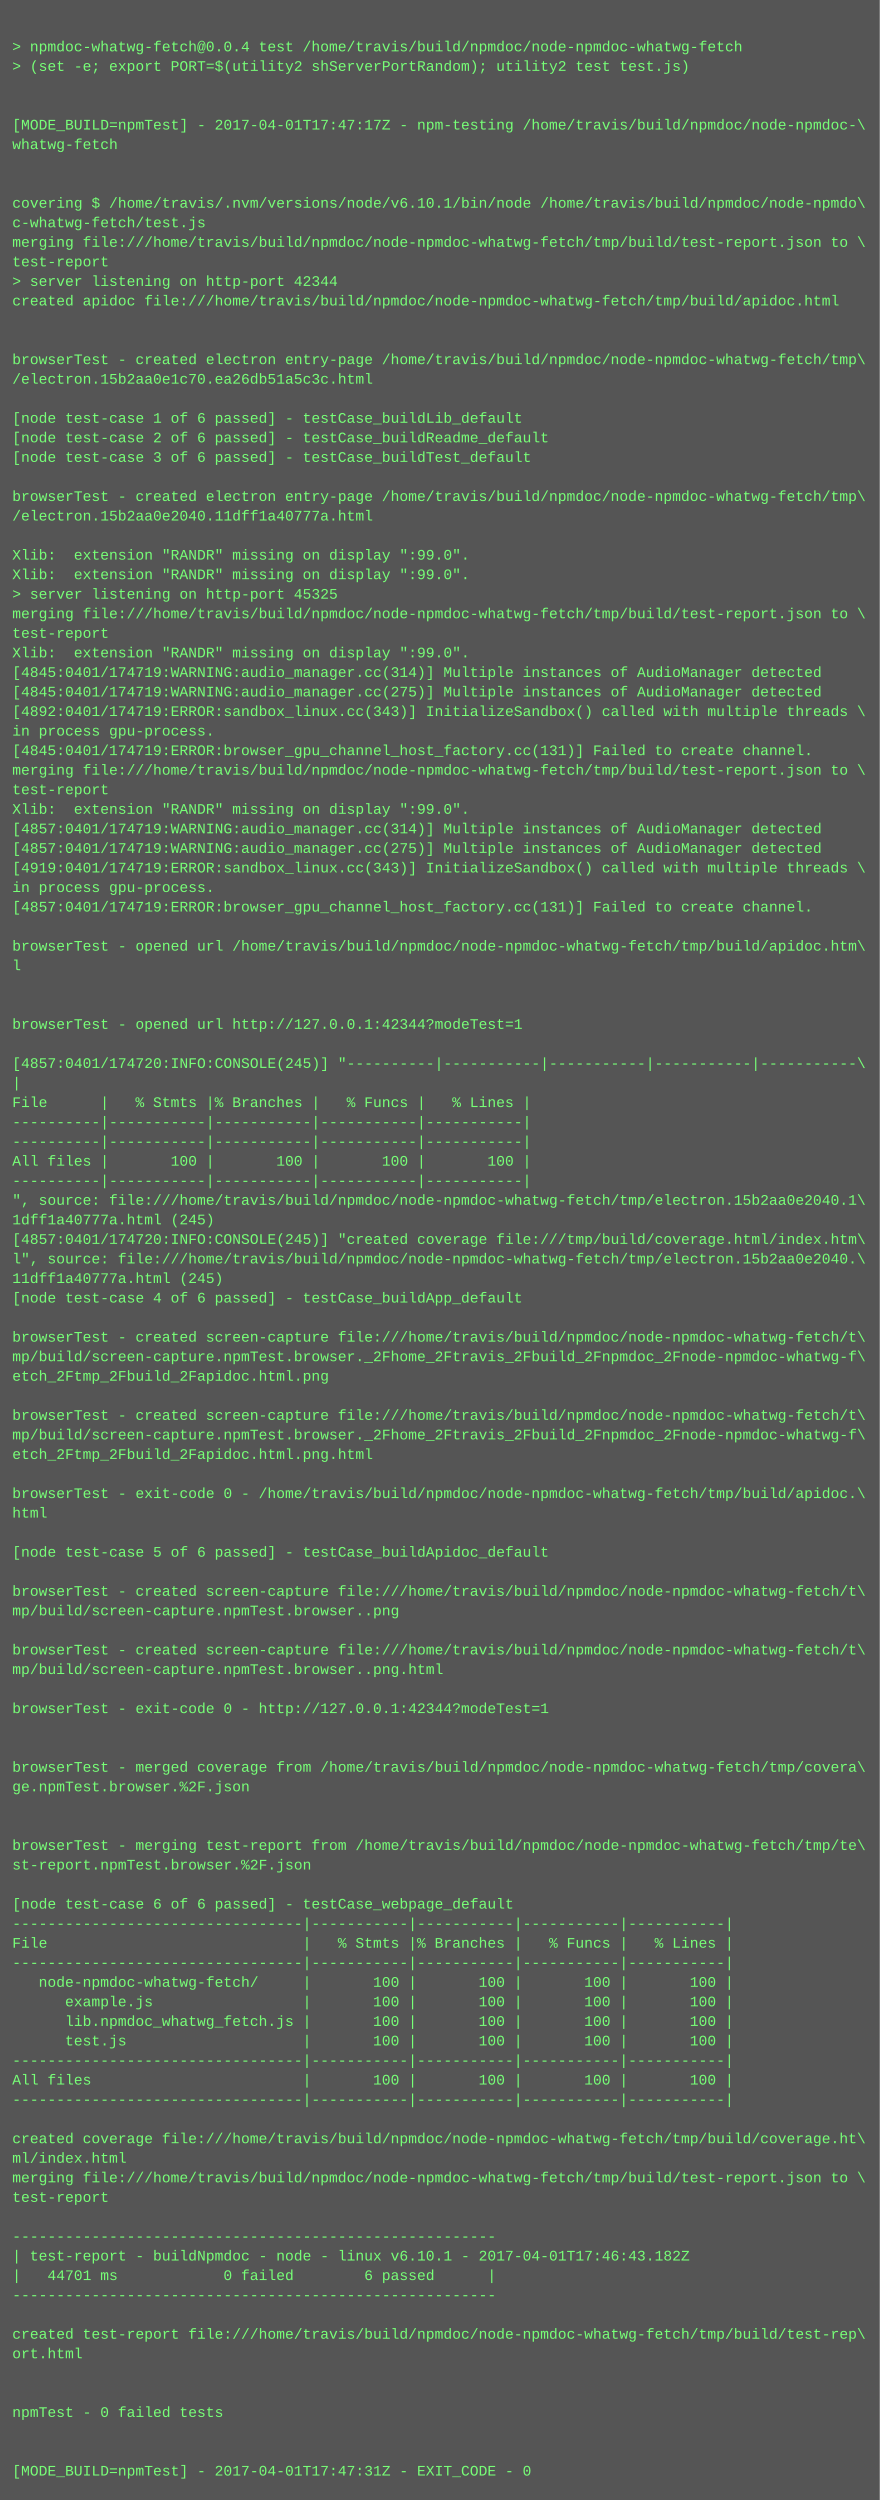
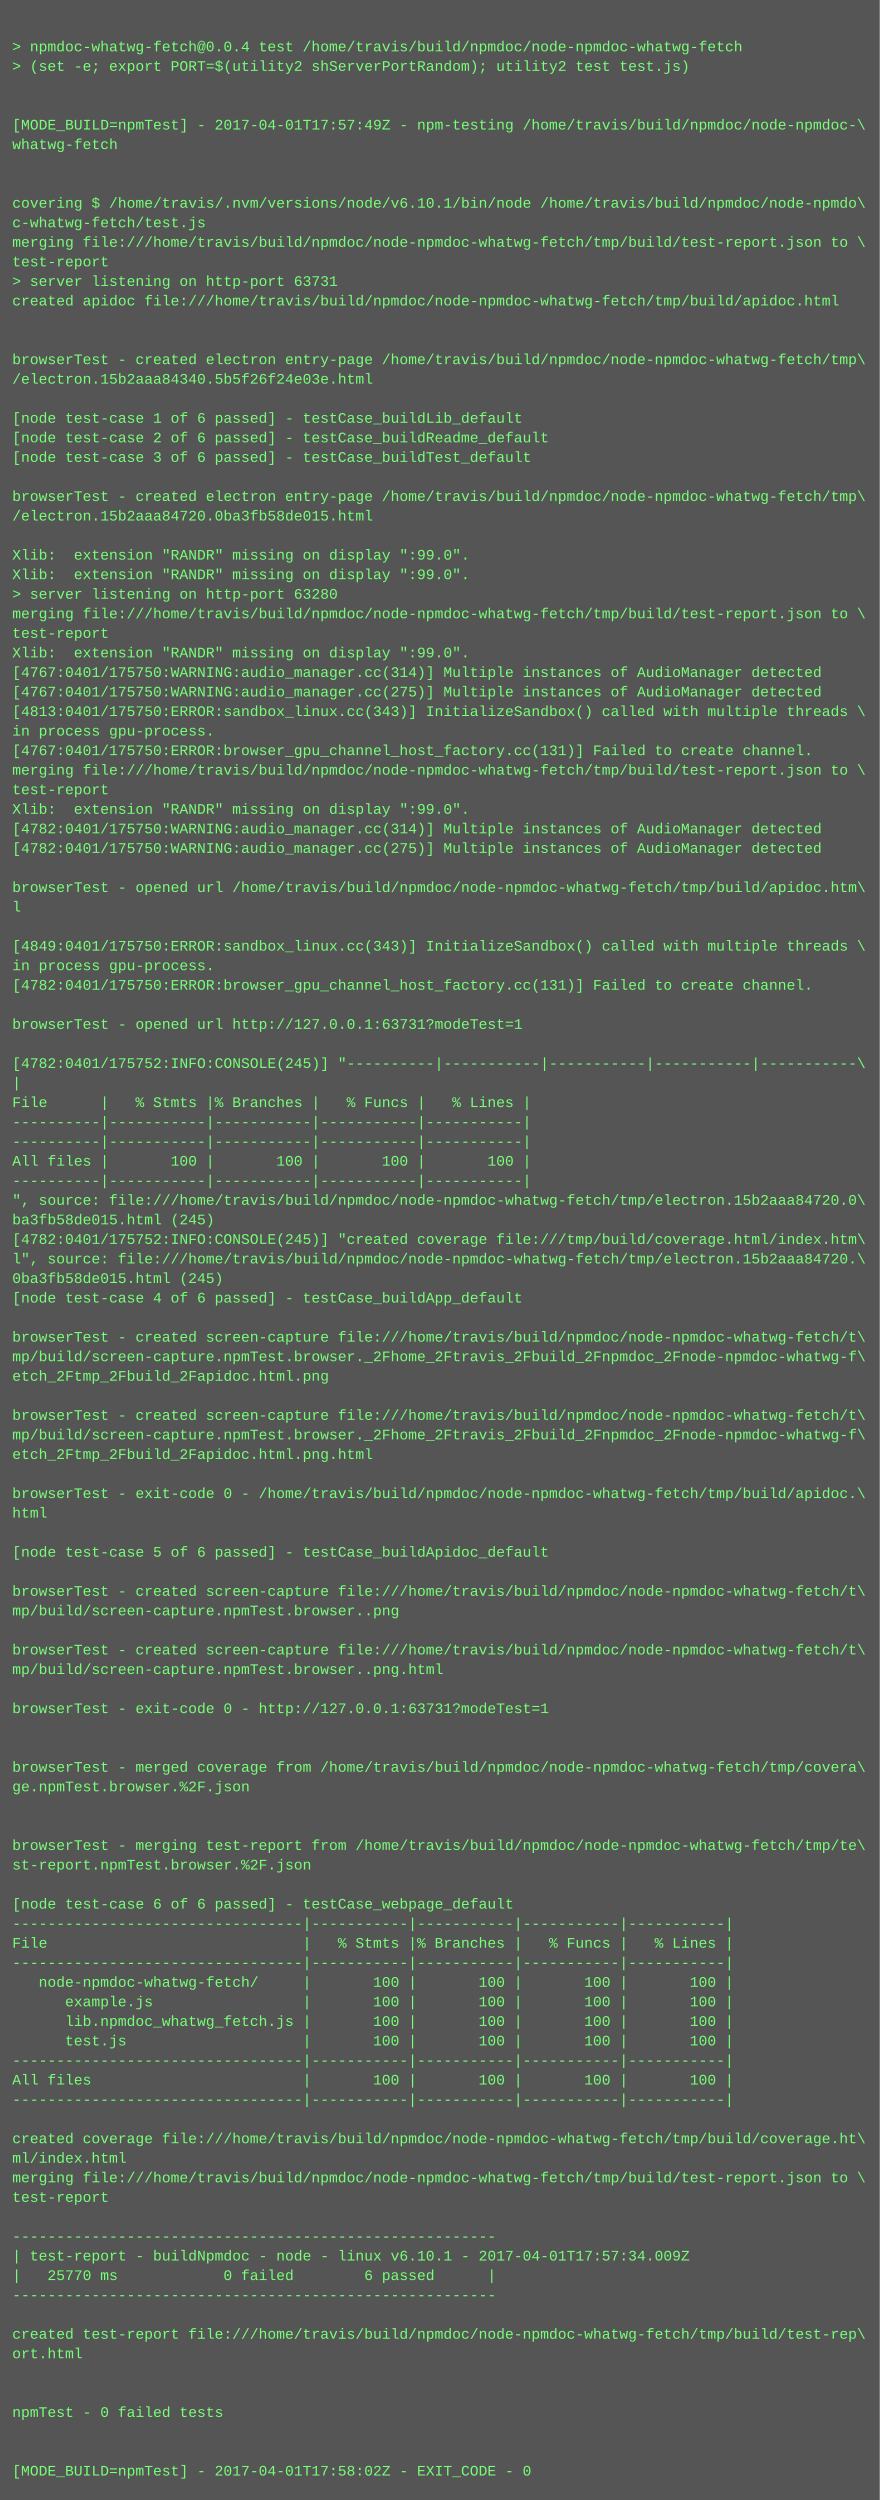
<svg xmlns="http://www.w3.org/2000/svg" height="2046" width="720">
  <rect height="2046" fill="#555" width="720" />
  <text fill="#7f7" font-family="Courier New" font-size="12" xml:space="preserve">
    <tspan x="10" y="26" />
    <tspan x="10" y="42">&gt; npmdoc-whatwg-fetch@0.0.4 test /home/travis/build/npmdoc/node-npmdoc-whatwg-fetch</tspan>
    <tspan x="10" y="58">&gt; (set -e; export PORT=$(utility2 shServerPortRandom); utility2 test test.js)</tspan>
    <tspan x="10" y="74" />
    <tspan x="10" y="90" />
-     <tspan x="10" y="106">[MODE_BUILD=npmTest] - 2017-04-01T17:47:17Z - npm-testing /home/travis/build/npmdoc/node-npmdoc-\</tspan>
+     <tspan x="10" y="106">[MODE_BUILD=npmTest] - 2017-04-01T17:57:49Z - npm-testing /home/travis/build/npmdoc/node-npmdoc-\</tspan>
    <tspan x="10" y="122">whatwg-fetch</tspan>
    <tspan x="10" y="138" />
    <tspan x="10" y="154" />
    <tspan x="10" y="170">covering $ /home/travis/.nvm/versions/node/v6.10.1/bin/node /home/travis/build/npmdoc/node-npmdo\</tspan>
    <tspan x="10" y="186">c-whatwg-fetch/test.js</tspan>
    <tspan x="10" y="202">merging file:///home/travis/build/npmdoc/node-npmdoc-whatwg-fetch/tmp/build/test-report.json to \</tspan>
    <tspan x="10" y="218">test-report</tspan>
-     <tspan x="10" y="234">&gt; server listening on http-port 42344</tspan>
+     <tspan x="10" y="234">&gt; server listening on http-port 63731</tspan>
    <tspan x="10" y="250">created apidoc file:///home/travis/build/npmdoc/node-npmdoc-whatwg-fetch/tmp/build/apidoc.html</tspan>
    <tspan x="10" y="266" />
    <tspan x="10" y="282" />
    <tspan x="10" y="298">browserTest - created electron entry-page /home/travis/build/npmdoc/node-npmdoc-whatwg-fetch/tmp\</tspan>
-     <tspan x="10" y="314">/electron.15b2aa0e1c70.ea26db51a5c3c.html</tspan>
+     <tspan x="10" y="314">/electron.15b2aaa84340.5b5f26f24e03e.html</tspan>
    <tspan x="10" y="330" />
    <tspan x="10" y="346">[node test-case 1 of 6 passed] - testCase_buildLib_default</tspan>
    <tspan x="10" y="362">[node test-case 2 of 6 passed] - testCase_buildReadme_default</tspan>
    <tspan x="10" y="378">[node test-case 3 of 6 passed] - testCase_buildTest_default</tspan>
    <tspan x="10" y="394" />
    <tspan x="10" y="410">browserTest - created electron entry-page /home/travis/build/npmdoc/node-npmdoc-whatwg-fetch/tmp\</tspan>
-     <tspan x="10" y="426">/electron.15b2aa0e2040.11dff1a40777a.html</tspan>
+     <tspan x="10" y="426">/electron.15b2aaa84720.0ba3fb58de015.html</tspan>
    <tspan x="10" y="442" />
    <tspan x="10" y="458">Xlib:  extension "RANDR" missing on display ":99.0".</tspan>
    <tspan x="10" y="474">Xlib:  extension "RANDR" missing on display ":99.0".</tspan>
-     <tspan x="10" y="490">&gt; server listening on http-port 45325</tspan>
+     <tspan x="10" y="490">&gt; server listening on http-port 63280</tspan>
    <tspan x="10" y="506">merging file:///home/travis/build/npmdoc/node-npmdoc-whatwg-fetch/tmp/build/test-report.json to \</tspan>
    <tspan x="10" y="522">test-report</tspan>
    <tspan x="10" y="538">Xlib:  extension "RANDR" missing on display ":99.0".</tspan>
-     <tspan x="10" y="554">[4845:0401/174719:WARNING:audio_manager.cc(314)] Multiple instances of AudioManager detected</tspan>
-     <tspan x="10" y="570">[4845:0401/174719:WARNING:audio_manager.cc(275)] Multiple instances of AudioManager detected</tspan>
-     <tspan x="10" y="586">[4892:0401/174719:ERROR:sandbox_linux.cc(343)] InitializeSandbox() called with multiple threads \</tspan>
+     <tspan x="10" y="554">[4767:0401/175750:WARNING:audio_manager.cc(314)] Multiple instances of AudioManager detected</tspan>
+     <tspan x="10" y="570">[4767:0401/175750:WARNING:audio_manager.cc(275)] Multiple instances of AudioManager detected</tspan>
+     <tspan x="10" y="586">[4813:0401/175750:ERROR:sandbox_linux.cc(343)] InitializeSandbox() called with multiple threads \</tspan>
    <tspan x="10" y="602">in process gpu-process. </tspan>
-     <tspan x="10" y="618">[4845:0401/174719:ERROR:browser_gpu_channel_host_factory.cc(131)] Failed to create channel.</tspan>
+     <tspan x="10" y="618">[4767:0401/175750:ERROR:browser_gpu_channel_host_factory.cc(131)] Failed to create channel.</tspan>
    <tspan x="10" y="634">merging file:///home/travis/build/npmdoc/node-npmdoc-whatwg-fetch/tmp/build/test-report.json to \</tspan>
    <tspan x="10" y="650">test-report</tspan>
    <tspan x="10" y="666">Xlib:  extension "RANDR" missing on display ":99.0".</tspan>
-     <tspan x="10" y="682">[4857:0401/174719:WARNING:audio_manager.cc(314)] Multiple instances of AudioManager detected</tspan>
-     <tspan x="10" y="698">[4857:0401/174719:WARNING:audio_manager.cc(275)] Multiple instances of AudioManager detected</tspan>
-     <tspan x="10" y="714">[4919:0401/174719:ERROR:sandbox_linux.cc(343)] InitializeSandbox() called with multiple threads \</tspan>
-     <tspan x="10" y="730">in process gpu-process. </tspan>
-     <tspan x="10" y="746">[4857:0401/174719:ERROR:browser_gpu_channel_host_factory.cc(131)] Failed to create channel.</tspan>
+     <tspan x="10" y="682">[4782:0401/175750:WARNING:audio_manager.cc(314)] Multiple instances of AudioManager detected</tspan>
+     <tspan x="10" y="698">[4782:0401/175750:WARNING:audio_manager.cc(275)] Multiple instances of AudioManager detected</tspan>
+     <tspan x="10" y="714" />
+     <tspan x="10" y="730">browserTest - opened url /home/travis/build/npmdoc/node-npmdoc-whatwg-fetch/tmp/build/apidoc.htm\</tspan>
+     <tspan x="10" y="746">l</tspan>
    <tspan x="10" y="762" />
-     <tspan x="10" y="778">browserTest - opened url /home/travis/build/npmdoc/node-npmdoc-whatwg-fetch/tmp/build/apidoc.htm\</tspan>
-     <tspan x="10" y="794">l</tspan>
-     <tspan x="10" y="810" />
+     <tspan x="10" y="778">[4849:0401/175750:ERROR:sandbox_linux.cc(343)] InitializeSandbox() called with multiple threads \</tspan>
+     <tspan x="10" y="794">in process gpu-process. </tspan>
+     <tspan x="10" y="810">[4782:0401/175750:ERROR:browser_gpu_channel_host_factory.cc(131)] Failed to create channel.</tspan>
    <tspan x="10" y="826" />
-     <tspan x="10" y="842">browserTest - opened url http://127.0.0.1:42344?modeTest=1</tspan>
+     <tspan x="10" y="842">browserTest - opened url http://127.0.0.1:63731?modeTest=1</tspan>
    <tspan x="10" y="858" />
-     <tspan x="10" y="874">[4857:0401/174720:INFO:CONSOLE(245)] "----------|-----------|-----------|-----------|-----------\</tspan>
+     <tspan x="10" y="874">[4782:0401/175752:INFO:CONSOLE(245)] "----------|-----------|-----------|-----------|-----------\</tspan>
    <tspan x="10" y="890">|</tspan>
    <tspan x="10" y="906">File      |   % Stmts |% Branches |   % Funcs |   % Lines |</tspan>
    <tspan x="10" y="922">----------|-----------|-----------|-----------|-----------|</tspan>
    <tspan x="10" y="938">----------|-----------|-----------|-----------|-----------|</tspan>
    <tspan x="10" y="954">All files |       100 |       100 |       100 |       100 |</tspan>
    <tspan x="10" y="970">----------|-----------|-----------|-----------|-----------|</tspan>
-     <tspan x="10" y="986">", source: file:///home/travis/build/npmdoc/node-npmdoc-whatwg-fetch/tmp/electron.15b2aa0e2040.1\</tspan>
-     <tspan x="10" y="1002">1dff1a40777a.html (245)</tspan>
-     <tspan x="10" y="1018">[4857:0401/174720:INFO:CONSOLE(245)] "created coverage file:///tmp/build/coverage.html/index.htm\</tspan>
-     <tspan x="10" y="1034">l", source: file:///home/travis/build/npmdoc/node-npmdoc-whatwg-fetch/tmp/electron.15b2aa0e2040.\</tspan>
-     <tspan x="10" y="1050">11dff1a40777a.html (245)</tspan>
+     <tspan x="10" y="986">", source: file:///home/travis/build/npmdoc/node-npmdoc-whatwg-fetch/tmp/electron.15b2aaa84720.0\</tspan>
+     <tspan x="10" y="1002">ba3fb58de015.html (245)</tspan>
+     <tspan x="10" y="1018">[4782:0401/175752:INFO:CONSOLE(245)] "created coverage file:///tmp/build/coverage.html/index.htm\</tspan>
+     <tspan x="10" y="1034">l", source: file:///home/travis/build/npmdoc/node-npmdoc-whatwg-fetch/tmp/electron.15b2aaa84720.\</tspan>
+     <tspan x="10" y="1050">0ba3fb58de015.html (245)</tspan>
    <tspan x="10" y="1066">[node test-case 4 of 6 passed] - testCase_buildApp_default</tspan>
    <tspan x="10" y="1082" />
    <tspan x="10" y="1098">browserTest - created screen-capture file:///home/travis/build/npmdoc/node-npmdoc-whatwg-fetch/t\</tspan>
    <tspan x="10" y="1114">mp/build/screen-capture.npmTest.browser._2Fhome_2Ftravis_2Fbuild_2Fnpmdoc_2Fnode-npmdoc-whatwg-f\</tspan>
    <tspan x="10" y="1130">etch_2Ftmp_2Fbuild_2Fapidoc.html.png</tspan>
    <tspan x="10" y="1146" />
    <tspan x="10" y="1162">browserTest - created screen-capture file:///home/travis/build/npmdoc/node-npmdoc-whatwg-fetch/t\</tspan>
    <tspan x="10" y="1178">mp/build/screen-capture.npmTest.browser._2Fhome_2Ftravis_2Fbuild_2Fnpmdoc_2Fnode-npmdoc-whatwg-f\</tspan>
    <tspan x="10" y="1194">etch_2Ftmp_2Fbuild_2Fapidoc.html.png.html</tspan>
    <tspan x="10" y="1210" />
    <tspan x="10" y="1226">browserTest - exit-code 0 - /home/travis/build/npmdoc/node-npmdoc-whatwg-fetch/tmp/build/apidoc.\</tspan>
    <tspan x="10" y="1242">html</tspan>
    <tspan x="10" y="1258" />
    <tspan x="10" y="1274">[node test-case 5 of 6 passed] - testCase_buildApidoc_default</tspan>
    <tspan x="10" y="1290" />
    <tspan x="10" y="1306">browserTest - created screen-capture file:///home/travis/build/npmdoc/node-npmdoc-whatwg-fetch/t\</tspan>
    <tspan x="10" y="1322">mp/build/screen-capture.npmTest.browser..png</tspan>
    <tspan x="10" y="1338" />
    <tspan x="10" y="1354">browserTest - created screen-capture file:///home/travis/build/npmdoc/node-npmdoc-whatwg-fetch/t\</tspan>
    <tspan x="10" y="1370">mp/build/screen-capture.npmTest.browser..png.html</tspan>
    <tspan x="10" y="1386" />
-     <tspan x="10" y="1402">browserTest - exit-code 0 - http://127.0.0.1:42344?modeTest=1</tspan>
+     <tspan x="10" y="1402">browserTest - exit-code 0 - http://127.0.0.1:63731?modeTest=1</tspan>
    <tspan x="10" y="1418" />
    <tspan x="10" y="1434" />
    <tspan x="10" y="1450">browserTest - merged coverage from /home/travis/build/npmdoc/node-npmdoc-whatwg-fetch/tmp/covera\</tspan>
    <tspan x="10" y="1466">ge.npmTest.browser.%2F.json</tspan>
    <tspan x="10" y="1482" />
    <tspan x="10" y="1498" />
    <tspan x="10" y="1514">browserTest - merging test-report from /home/travis/build/npmdoc/node-npmdoc-whatwg-fetch/tmp/te\</tspan>
    <tspan x="10" y="1530">st-report.npmTest.browser.%2F.json</tspan>
    <tspan x="10" y="1546" />
    <tspan x="10" y="1562">[node test-case 6 of 6 passed] - testCase_webpage_default</tspan>
    <tspan x="10" y="1578">---------------------------------|-----------|-----------|-----------|-----------|</tspan>
    <tspan x="10" y="1594">File                             |   % Stmts |% Branches |   % Funcs |   % Lines |</tspan>
    <tspan x="10" y="1610">---------------------------------|-----------|-----------|-----------|-----------|</tspan>
    <tspan x="10" y="1626">   node-npmdoc-whatwg-fetch/     |       100 |       100 |       100 |       100 |</tspan>
    <tspan x="10" y="1642">      example.js                 |       100 |       100 |       100 |       100 |</tspan>
    <tspan x="10" y="1658">      lib.npmdoc_whatwg_fetch.js |       100 |       100 |       100 |       100 |</tspan>
    <tspan x="10" y="1674">      test.js                    |       100 |       100 |       100 |       100 |</tspan>
    <tspan x="10" y="1690">---------------------------------|-----------|-----------|-----------|-----------|</tspan>
    <tspan x="10" y="1706">All files                        |       100 |       100 |       100 |       100 |</tspan>
    <tspan x="10" y="1722">---------------------------------|-----------|-----------|-----------|-----------|</tspan>
    <tspan x="10" y="1738" />
    <tspan x="10" y="1754">created coverage file:///home/travis/build/npmdoc/node-npmdoc-whatwg-fetch/tmp/build/coverage.ht\</tspan>
    <tspan x="10" y="1770">ml/index.html</tspan>
    <tspan x="10" y="1786">merging file:///home/travis/build/npmdoc/node-npmdoc-whatwg-fetch/tmp/build/test-report.json to \</tspan>
    <tspan x="10" y="1802">test-report</tspan>
    <tspan x="10" y="1818" />
    <tspan x="10" y="1834">-------------------------------------------------------</tspan>
-     <tspan x="10" y="1850">| test-report - buildNpmdoc - node - linux v6.10.1 - 2017-04-01T17:46:43.182Z</tspan>
-     <tspan x="10" y="1866">|   44701 ms            0 failed        6 passed      |</tspan>
+     <tspan x="10" y="1850">| test-report - buildNpmdoc - node - linux v6.10.1 - 2017-04-01T17:57:34.009Z</tspan>
+     <tspan x="10" y="1866">|   25770 ms            0 failed        6 passed      |</tspan>
    <tspan x="10" y="1882">-------------------------------------------------------</tspan>
    <tspan x="10" y="1898" />
    <tspan x="10" y="1914">created test-report file:///home/travis/build/npmdoc/node-npmdoc-whatwg-fetch/tmp/build/test-rep\</tspan>
    <tspan x="10" y="1930">ort.html</tspan>
    <tspan x="10" y="1946" />
    <tspan x="10" y="1962" />
    <tspan x="10" y="1978">npmTest - 0 failed tests</tspan>
    <tspan x="10" y="1994" />
    <tspan x="10" y="2010" />
-     <tspan x="10" y="2026">[MODE_BUILD=npmTest] - 2017-04-01T17:47:31Z - EXIT_CODE - 0</tspan>
+     <tspan x="10" y="2026">[MODE_BUILD=npmTest] - 2017-04-01T17:58:02Z - EXIT_CODE - 0</tspan>
  </text>
</svg>
